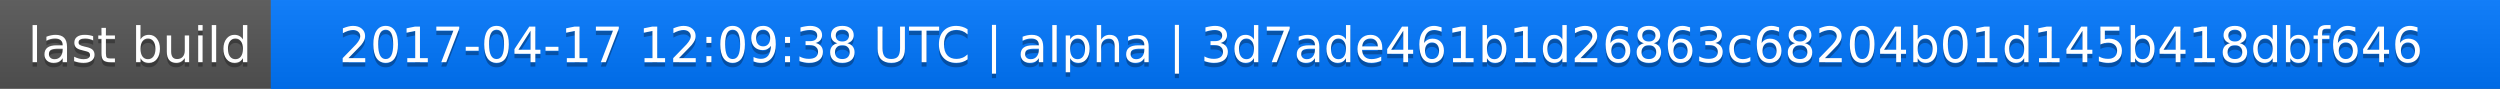
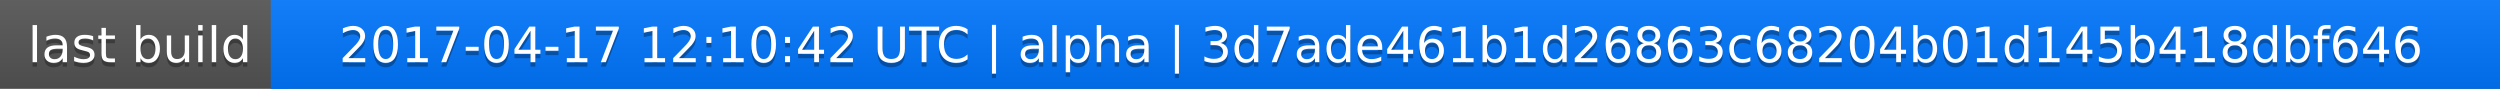
<svg xmlns="http://www.w3.org/2000/svg" width="563" height="20">
  <linearGradient id="a" x2="0" y2="100%">
    <stop offset="0" stop-color="#bbb" stop-opacity=".1" />
    <stop offset="1" stop-opacity=".1" />
  </linearGradient>
  <rect rx="0" width="563" height="20" fill="#555" />
  <rect rx="0" x="61" width="502" height="20" fill="#07f" />
  <path fill="#07f" d="M61 0h4v20h-4z" />
  <rect rx="0" width="563" height="20" fill="url(#a)" />
  <g fill="#fff" text-anchor="middle" font-family="DejaVu Sans,Verdana,Geneva,sans-serif" font-size="11">
    <text x="31.5" y="15" fill="#010101" fill-opacity=".3">last build</text>
    <text x="31.5" y="14">last build</text>
-     <text x="311" y="15" fill="#010101" fill-opacity=".3">2017-04-17 12:09:38 UTC | alpha | 3d7ade461b1d26863c68204b01d145b418dbf646</text>
-     <text x="311" y="14">2017-04-17 12:09:38 UTC | alpha | 3d7ade461b1d26863c68204b01d145b418dbf646</text>
+     <text x="311" y="15" fill="#010101" fill-opacity=".3">2017-04-17 12:10:42 UTC | alpha | 3d7ade461b1d26863c68204b01d145b418dbf646</text>
+     <text x="311" y="14">2017-04-17 12:10:42 UTC | alpha | 3d7ade461b1d26863c68204b01d145b418dbf646</text>
  </g>
</svg>
